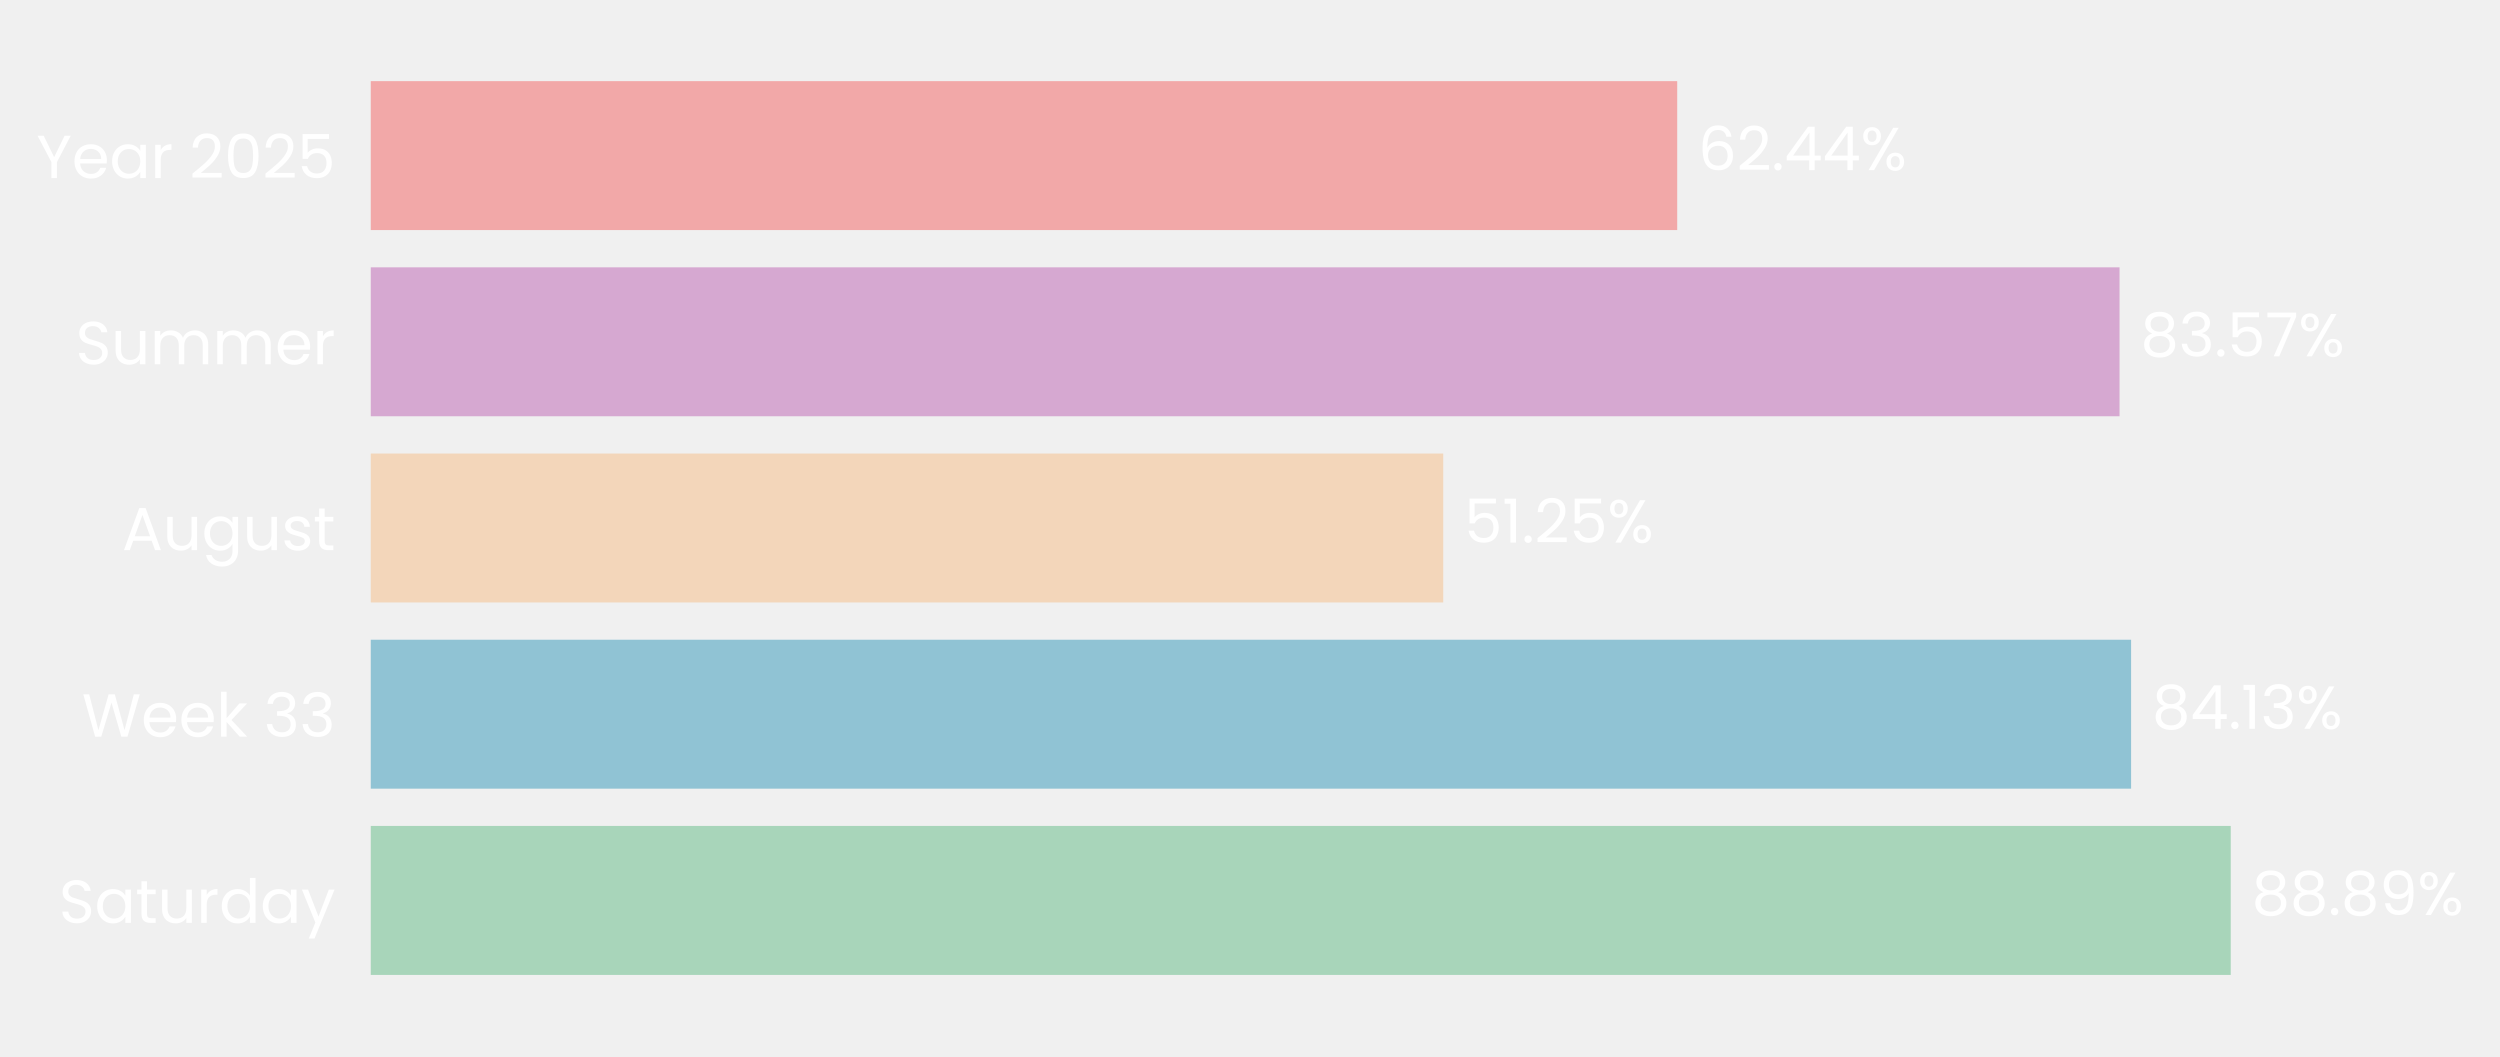
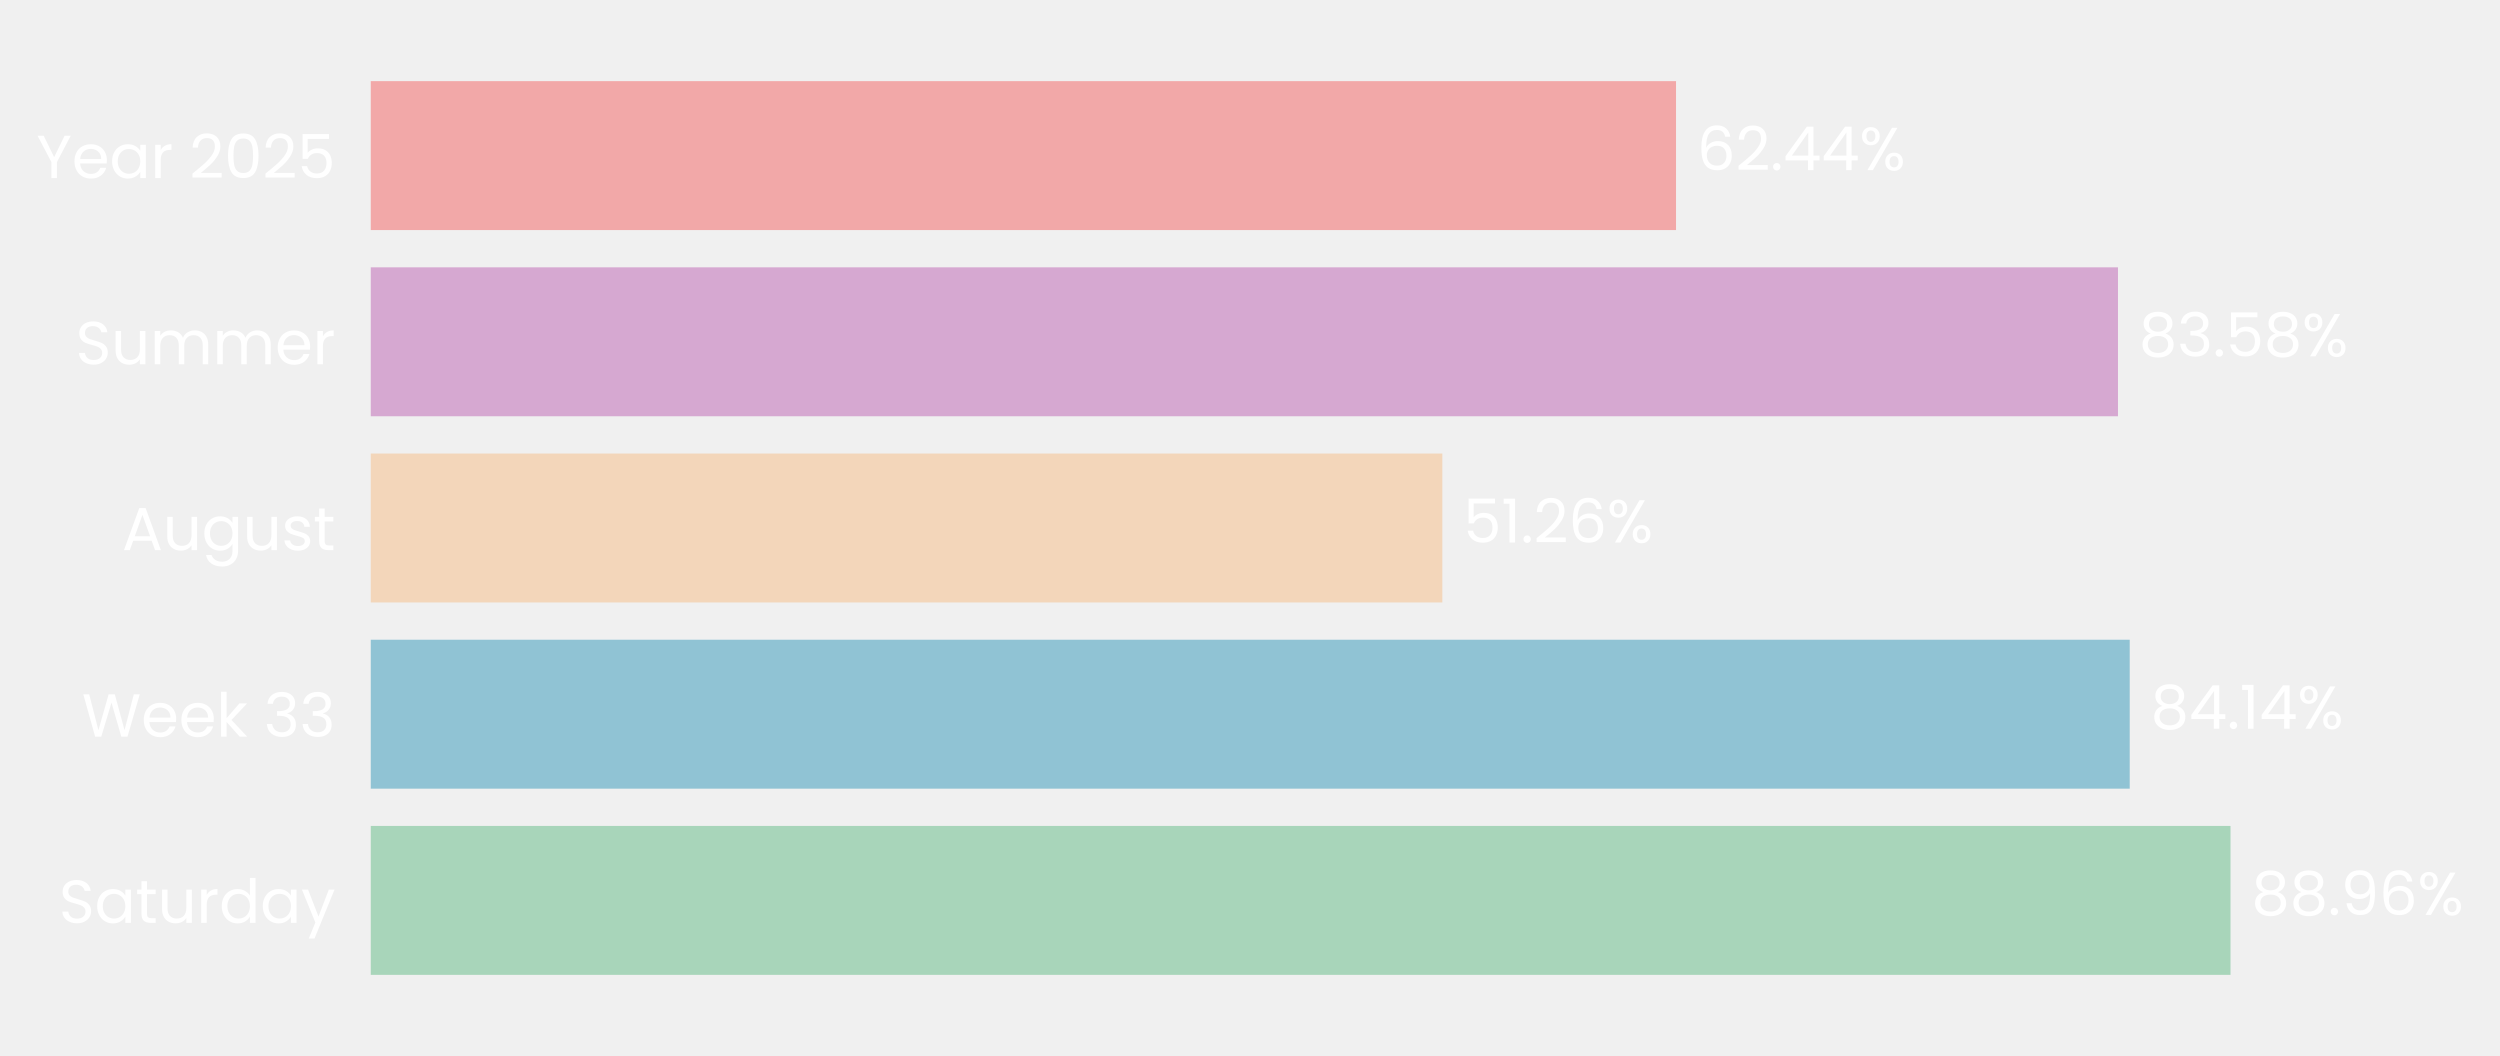
- <svg xmlns="http://www.w3.org/2000/svg" xmlns:xlink="http://www.w3.org/1999/xlink" width="494.315pt" height="208.8pt" viewBox="0 0 494.315 208.8" version="1.1">
+ <svg xmlns="http://www.w3.org/2000/svg" xmlns:xlink="http://www.w3.org/1999/xlink" width="494.326pt" height="208.8pt" viewBox="0 0 494.326 208.8" version="1.1">
  <defs>
    <style type="text/css">*{stroke-linejoin: round; stroke-linecap: butt}</style>
  </defs>
  <g id="figure_1">
    <g id="patch_1">
-       <path d="M 0 208.8  L 494.315 208.8  L 494.315 0  L 0 0  L 0 208.8  z " style="fill: none" />
+       <path d="M 0 208.8  L 494.326 208.8  L 494.326 0  L 0 0  L 0 208.8  z " style="fill: none" />
    </g>
    <g id="axes_1">
      <g id="patch_2">
-         <path d="M 73.311 201.6  L 487.045 201.6  L 487.045 7.2  L 73.311 7.2  L 73.311 201.6  z " style="fill: none" />
+         <path d="M 73.311 201.6  L 486.684 201.6  L 486.684 7.2  L 73.311 7.2  L 73.311 201.6  z " style="fill: none" />
      </g>
      <g id="patch_3">
-         <path d="M 73.311 192.764  L 441.075 192.764  L 441.075 163.309  L 73.311 163.309  z " clip-path="url(#p9361000592)" style="fill: #a8d5ba" />
+         <path d="M 73.311 192.764  L 441.041 192.764  L 441.041 163.309  L 73.311 163.309  z " clip-path="url(#pfa1fca0214)" style="fill: #a8d5ba" />
      </g>
      <g id="patch_4">
-         <path d="M 73.311 155.945  L 421.373 155.945  L 421.373 126.491  L 73.311 126.491  z " clip-path="url(#p9361000592)" style="fill: #90c3d4" />
+         <path d="M 73.311 155.945  L 421.11 155.945  L 421.11 126.491  L 73.311 126.491  z " clip-path="url(#pfa1fca0214)" style="fill: #90c3d4" />
      </g>
      <g id="patch_5">
-         <path d="M 73.311 119.127  L 285.368 119.127  L 285.368 89.673  L 73.311 89.673  z " clip-path="url(#p9361000592)" style="fill: #f3d6ba" />
+         <path d="M 73.311 119.127  L 285.193 119.127  L 285.193 89.673  L 73.311 89.673  z " clip-path="url(#pfa1fca0214)" style="fill: #f3d6ba" />
      </g>
      <g id="patch_6">
-         <path d="M 73.311 82.309  L 419.089 82.309  L 419.089 52.855  L 73.311 52.855  z " clip-path="url(#p9361000592)" style="fill: #d6a8d1" />
+         <path d="M 73.311 82.309  L 418.79 82.309  L 418.79 52.855  L 73.311 52.855  z " clip-path="url(#pfa1fca0214)" style="fill: #d6a8d1" />
      </g>
      <g id="patch_7">
-         <path d="M 73.311 45.491  L 331.627 45.491  L 331.627 16.036  L 73.311 16.036  z " clip-path="url(#p9361000592)" style="fill: #f2a8a8" />
+         <path d="M 73.311 45.491  L 331.403 45.491  L 331.403 16.036  L 73.311 16.036  z " clip-path="url(#pfa1fca0214)" style="fill: #f2a8a8" />
      </g>
      <g id="matplotlib.axis_1">
        <g id="ytick_1">
          <g id="text_1">
            <g style="fill: #ffffff" transform="translate(11.65312 182.4764) scale(0.12 -0.12)">
              <defs>
                <path id="Poppins-Regular-53" d="M 1907 -45  Q 1466 -45 1117 112  Q 768 269 569 547  Q 371 826 365 1190  L 986 1190  Q 1018 877 1245 662  Q 1472 448 1907 448  Q 2323 448 2563 656  Q 2803 864 2803 1190  Q 2803 1446 2662 1606  Q 2522 1766 2310 1849  Q 2099 1933 1741 2029  Q 1299 2144 1033 2259  Q 768 2374 579 2620  Q 390 2867 390 3283  Q 390 3648 576 3929  Q 762 4211 1098 4364  Q 1434 4518 1869 4518  Q 2496 4518 2896 4204  Q 3296 3891 3347 3373  L 2707 3373  Q 2675 3629 2438 3824  Q 2202 4019 1811 4019  Q 1446 4019 1216 3830  Q 986 3642 986 3302  Q 986 3059 1123 2905  Q 1261 2752 1462 2672  Q 1664 2592 2029 2490  Q 2470 2368 2739 2249  Q 3008 2131 3200 1884  Q 3392 1638 3392 1216  Q 3392 890 3219 602  Q 3046 314 2707 134  Q 2368 -45 1907 -45  z " transform="scale(0.015625)" />
                <path id="Poppins-Regular-61" d="M 275 1766  Q 275 2304 492 2710  Q 710 3117 1091 3341  Q 1472 3565 1939 3565  Q 2400 3565 2739 3366  Q 3078 3168 3245 2867  L 3245 3507  L 3834 3507  L 3834 0  L 3245 0  L 3245 653  Q 3072 346 2729 144  Q 2387 -58 1933 -58  Q 1466 -58 1088 172  Q 710 403 492 819  Q 275 1235 275 1766  z M 3245 1760  Q 3245 2157 3085 2451  Q 2925 2746 2653 2902  Q 2381 3059 2054 3059  Q 1728 3059 1459 2905  Q 1190 2752 1030 2457  Q 870 2163 870 1766  Q 870 1363 1030 1065  Q 1190 768 1459 611  Q 1728 454 2054 454  Q 2381 454 2653 611  Q 2925 768 3085 1065  Q 3245 1363 3245 1760  z " transform="scale(0.015625)" />
                <path id="Poppins-Regular-74" d="M 1203 3027  L 1203 960  Q 1203 704 1312 598  Q 1421 493 1690 493  L 2118 493  L 2118 0  L 1594 0  Q 1107 0 864 224  Q 621 448 621 960  L 621 3027  L 166 3027  L 166 3507  L 621 3507  L 621 4390  L 1203 4390  L 1203 3507  L 2118 3507  L 2118 3027  L 1203 3027  z " transform="scale(0.015625)" />
                <path id="Poppins-Regular-75" d="M 3603 3507  L 3603 0  L 3021 0  L 3021 518  Q 2854 250 2556 99  Q 2259 -51 1901 -51  Q 1491 -51 1164 118  Q 838 288 649 627  Q 461 966 461 1453  L 461 3507  L 1037 3507  L 1037 1530  Q 1037 1011 1299 732  Q 1562 454 2016 454  Q 2483 454 2752 742  Q 3021 1030 3021 1581  L 3021 3507  L 3603 3507  z " transform="scale(0.015625)" />
                <path id="Poppins-Regular-72" d="M 1075 2938  Q 1229 3238 1513 3404  Q 1798 3571 2208 3571  L 2208 2970  L 2054 2970  Q 1075 2970 1075 1907  L 1075 0  L 493 0  L 493 3507  L 1075 3507  L 1075 2938  z " transform="scale(0.015625)" />
                <path id="Poppins-Regular-64" d="M 275 1766  Q 275 2304 492 2710  Q 710 3117 1091 3341  Q 1472 3565 1946 3565  Q 2355 3565 2707 3376  Q 3059 3187 3245 2880  L 3245 4736  L 3834 4736  L 3834 0  L 3245 0  L 3245 659  Q 3072 346 2733 144  Q 2394 -58 1939 -58  Q 1472 -58 1091 172  Q 710 403 492 819  Q 275 1235 275 1766  z M 3245 1760  Q 3245 2157 3085 2451  Q 2925 2746 2653 2902  Q 2381 3059 2054 3059  Q 1728 3059 1459 2905  Q 1190 2752 1030 2457  Q 870 2163 870 1766  Q 870 1363 1030 1065  Q 1190 768 1459 611  Q 1728 454 2054 454  Q 2381 454 2653 611  Q 2925 768 3085 1065  Q 3245 1363 3245 1760  z " transform="scale(0.015625)" />
                <path id="Poppins-Regular-79" d="M 3514 3507  L 1402 -1651  L 800 -1651  L 1491 38  L 77 3507  L 723 3507  L 1824 666  L 2912 3507  L 3514 3507  z " transform="scale(0.015625)" />
              </defs>
              <use xlink:href="#Poppins-Regular-53" />
              <use xlink:href="#Poppins-Regular-61" transform="translate(58.7 0)" />
              <use xlink:href="#Poppins-Regular-74" transform="translate(126.3 0)" />
              <use xlink:href="#Poppins-Regular-75" transform="translate(162.7 0)" />
              <use xlink:href="#Poppins-Regular-72" transform="translate(226.7 0)" />
              <use xlink:href="#Poppins-Regular-64" transform="translate(264 0)" />
              <use xlink:href="#Poppins-Regular-61" transform="translate(331.5999 0)" />
              <use xlink:href="#Poppins-Regular-79" transform="translate(399.1999 0)" />
            </g>
          </g>
        </g>
        <g id="ytick_2">
          <g id="text_2">
            <g style="fill: #ffffff" transform="translate(16.19813 145.6582) scale(0.12 -0.12)">
              <defs>
                <path id="Poppins-Regular-57" d="M 6099 4461  L 4806 0  L 4154 0  L 3117 3590  L 2042 0  L 1395 -6  L 147 4461  L 768 4461  L 1741 678  L 2816 4461  L 3469 4461  L 4493 691  L 5472 4461  L 6099 4461  z " transform="scale(0.015625)" />
                <path id="Poppins-Regular-65" d="M 3693 1888  Q 3693 1722 3674 1536  L 870 1536  Q 902 1018 1225 726  Q 1549 435 2010 435  Q 2387 435 2640 611  Q 2893 787 2995 1082  L 3622 1082  Q 3482 576 3059 259  Q 2637 -58 2010 -58  Q 1510 -58 1116 166  Q 723 390 499 803  Q 275 1216 275 1760  Q 275 2304 492 2713  Q 710 3123 1104 3344  Q 1498 3565 2010 3565  Q 2509 3565 2893 3347  Q 3277 3130 3485 2749  Q 3693 2368 3693 1888  z M 3091 2010  Q 3091 2342 2944 2582  Q 2797 2822 2544 2947  Q 2291 3072 1984 3072  Q 1542 3072 1232 2790  Q 922 2509 877 2010  L 3091 2010  z " transform="scale(0.015625)" />
                <path id="Poppins-Regular-6b" d="M 2451 0  L 1075 1549  L 1075 0  L 493 0  L 493 4736  L 1075 4736  L 1075 1952  L 2426 3507  L 3238 3507  L 1587 1760  L 3245 0  L 2451 0  z " transform="scale(0.015625)" />
                <path id="Poppins-Regular-20" transform="scale(0.015625)" />
                <path id="Poppins-Regular-33" d="M 384 3462  Q 429 4051 838 4384  Q 1248 4717 1901 4717  Q 2336 4717 2653 4560  Q 2970 4403 3133 4134  Q 3296 3866 3296 3526  Q 3296 3130 3069 2842  Q 2842 2554 2477 2470  L 2477 2438  Q 2893 2336 3136 2035  Q 3379 1734 3379 1248  Q 3379 883 3212 592  Q 3046 301 2713 134  Q 2381 -32 1914 -32  Q 1235 -32 800 323  Q 365 678 314 1331  L 877 1331  Q 922 947 1190 704  Q 1459 461 1907 461  Q 2355 461 2588 694  Q 2822 928 2822 1299  Q 2822 1779 2502 1990  Q 2182 2202 1536 2202  L 1389 2202  L 1389 2688  L 1542 2688  Q 2131 2694 2432 2883  Q 2733 3072 2733 3469  Q 2733 3808 2512 4013  Q 2291 4218 1882 4218  Q 1485 4218 1241 4013  Q 998 3808 954 3462  L 384 3462  z " transform="scale(0.015625)" />
              </defs>
              <use xlink:href="#Poppins-Regular-57" />
              <use xlink:href="#Poppins-Regular-65" transform="translate(97.59999 0)" />
              <use xlink:href="#Poppins-Regular-65" transform="translate(159.6 0)" />
              <use xlink:href="#Poppins-Regular-6b" transform="translate(221.6 0)" />
              <use xlink:href="#Poppins-Regular-20" transform="translate(273.0999 0)" />
              <use xlink:href="#Poppins-Regular-33" transform="translate(299.7999 0)" />
              <use xlink:href="#Poppins-Regular-33" transform="translate(358.6999 0)" />
            </g>
          </g>
        </g>
        <g id="ytick_3">
          <g id="text_3">
            <g style="fill: #ffffff" transform="translate(24.11812 108.78) scale(0.12 -0.12)">
              <defs>
                <path id="Poppins-Regular-41" d="M 3130 992  L 1184 992  L 826 0  L 211 0  L 1824 4435  L 2496 4435  L 4102 0  L 3488 0  L 3130 992  z M 2963 1466  L 2157 3718  L 1350 1466  L 2963 1466  z " transform="scale(0.015625)" />
                <path id="Poppins-Regular-67" d="M 1939 3565  Q 2394 3565 2736 3366  Q 3078 3168 3245 2867  L 3245 3507  L 3834 3507  L 3834 -77  Q 3834 -557 3629 -931  Q 3424 -1306 3043 -1517  Q 2662 -1728 2157 -1728  Q 1466 -1728 1005 -1401  Q 544 -1075 461 -512  L 1037 -512  Q 1133 -832 1433 -1027  Q 1734 -1222 2157 -1222  Q 2637 -1222 2941 -921  Q 3245 -621 3245 -77  L 3245 659  Q 3072 352 2733 147  Q 2394 -58 1939 -58  Q 1472 -58 1091 172  Q 710 403 492 819  Q 275 1235 275 1766  Q 275 2304 492 2710  Q 710 3117 1091 3341  Q 1472 3565 1939 3565  z M 3245 1760  Q 3245 2157 3085 2451  Q 2925 2746 2653 2902  Q 2381 3059 2054 3059  Q 1728 3059 1459 2905  Q 1190 2752 1030 2457  Q 870 2163 870 1766  Q 870 1363 1030 1065  Q 1190 768 1459 611  Q 1728 454 2054 454  Q 2381 454 2653 611  Q 2925 768 3085 1065  Q 3245 1363 3245 1760  z " transform="scale(0.015625)" />
                <path id="Poppins-Regular-73" d="M 1734 -58  Q 1331 -58 1011 80  Q 691 218 505 464  Q 320 710 301 1030  L 902 1030  Q 928 768 1149 601  Q 1370 435 1728 435  Q 2061 435 2253 582  Q 2445 730 2445 954  Q 2445 1184 2240 1296  Q 2035 1408 1606 1517  Q 1216 1619 969 1724  Q 723 1830 547 2038  Q 371 2246 371 2586  Q 371 2854 531 3078  Q 691 3302 985 3433  Q 1280 3565 1658 3565  Q 2240 3565 2598 3270  Q 2957 2976 2982 2464  L 2400 2464  Q 2381 2739 2179 2905  Q 1978 3072 1638 3072  Q 1325 3072 1139 2937  Q 954 2803 954 2586  Q 954 2413 1066 2301  Q 1178 2189 1347 2121  Q 1517 2054 1818 1971  Q 2195 1869 2432 1769  Q 2669 1670 2838 1472  Q 3008 1274 3014 954  Q 3014 666 2854 435  Q 2694 205 2403 73  Q 2112 -58 1734 -58  z " transform="scale(0.015625)" />
              </defs>
              <use xlink:href="#Poppins-Regular-41" />
              <use xlink:href="#Poppins-Regular-75" transform="translate(67.39999 0)" />
              <use xlink:href="#Poppins-Regular-67" transform="translate(131.4 0)" />
              <use xlink:href="#Poppins-Regular-75" transform="translate(199 0)" />
              <use xlink:href="#Poppins-Regular-73" transform="translate(263 0)" />
              <use xlink:href="#Poppins-Regular-74" transform="translate(315.2 0)" />
            </g>
          </g>
        </g>
        <g id="ytick_4">
          <g id="text_4">
            <g style="fill: #ffffff" transform="translate(14.95125 72.02182) scale(0.12 -0.12)">
              <defs>
                <path id="Poppins-Regular-6d" d="M 4710 3571  Q 5120 3571 5440 3401  Q 5760 3232 5945 2893  Q 6131 2554 6131 2067  L 6131 0  L 5555 0  L 5555 1984  Q 5555 2509 5296 2787  Q 5037 3066 4595 3066  Q 4141 3066 3872 2774  Q 3603 2483 3603 1933  L 3603 0  L 3027 0  L 3027 1984  Q 3027 2509 2768 2787  Q 2509 3066 2067 3066  Q 1613 3066 1344 2774  Q 1075 2483 1075 1933  L 1075 0  L 493 0  L 493 3507  L 1075 3507  L 1075 3002  Q 1248 3277 1539 3424  Q 1830 3571 2182 3571  Q 2624 3571 2963 3372  Q 3302 3174 3469 2790  Q 3616 3162 3955 3366  Q 4294 3571 4710 3571  z " transform="scale(0.015625)" />
              </defs>
              <use xlink:href="#Poppins-Regular-53" />
              <use xlink:href="#Poppins-Regular-75" transform="translate(58.7 0)" />
              <use xlink:href="#Poppins-Regular-6d" transform="translate(122.7 0)" />
              <use xlink:href="#Poppins-Regular-6d" transform="translate(225.7 0)" />
              <use xlink:href="#Poppins-Regular-65" transform="translate(328.7 0)" />
              <use xlink:href="#Poppins-Regular-72" transform="translate(390.6999 0)" />
            </g>
          </g>
        </g>
        <g id="ytick_5">
          <g id="text_5">
            <g style="fill: #ffffff" transform="translate(7.2 35.20364) scale(0.12 -0.12)">
              <defs>
                <path id="Poppins-Regular-59" d="M 3616 4461  L 2163 1683  L 2163 0  L 1581 0  L 1581 1683  L 122 4461  L 768 4461  L 1869 2202  L 2970 4461  L 3616 4461  z " transform="scale(0.015625)" />
                <path id="Poppins-Regular-32" d="M 326 467  Q 1139 1120 1600 1539  Q 2061 1958 2377 2416  Q 2694 2874 2694 3315  Q 2694 3731 2492 3971  Q 2291 4211 1843 4211  Q 1408 4211 1168 3939  Q 928 3667 909 3213  L 346 3213  Q 371 3930 780 4320  Q 1190 4710 1837 4710  Q 2496 4710 2883 4345  Q 3270 3981 3270 3341  Q 3270 2810 2953 2307  Q 2637 1805 2233 1424  Q 1830 1043 1203 538  L 3405 538  L 3405 51  L 326 51  L 326 467  z " transform="scale(0.015625)" />
                <path id="Poppins-Regular-30" d="M 397 2362  Q 397 3462 755 4080  Q 1114 4698 2010 4698  Q 2899 4698 3257 4080  Q 3616 3462 3616 2362  Q 3616 1242 3257 621  Q 2899 0 2010 0  Q 1114 0 755 621  Q 397 1242 397 2362  z M 3040 2362  Q 3040 2918 2966 3305  Q 2893 3693 2665 3929  Q 2438 4166 2010 4166  Q 1574 4166 1347 3929  Q 1120 3693 1046 3305  Q 973 2918 973 2362  Q 973 1786 1046 1395  Q 1120 1005 1347 768  Q 1574 531 2010 531  Q 2438 531 2665 768  Q 2893 1005 2966 1395  Q 3040 1786 3040 2362  z " transform="scale(0.015625)" />
                <path id="Poppins-Regular-35" d="M 3347 4122  L 1101 4122  L 1101 2662  Q 1248 2867 1536 2998  Q 1824 3130 2157 3130  Q 2688 3130 3021 2909  Q 3354 2688 3498 2339  Q 3642 1990 3642 1600  Q 3642 1139 3469 774  Q 3296 410 2941 198  Q 2586 -13 2061 -13  Q 1389 -13 973 332  Q 557 678 467 1254  L 1037 1254  Q 1120 890 1389 685  Q 1658 480 2067 480  Q 2573 480 2829 784  Q 3085 1088 3085 1587  Q 3085 2086 2829 2358  Q 2573 2630 2074 2630  Q 1734 2630 1481 2467  Q 1229 2304 1114 2022  L 563 2022  L 563 4634  L 3347 4634  L 3347 4122  z " transform="scale(0.015625)" />
              </defs>
              <use xlink:href="#Poppins-Regular-59" />
              <use xlink:href="#Poppins-Regular-65" transform="translate(58.39999 0)" />
              <use xlink:href="#Poppins-Regular-61" transform="translate(120.4 0)" />
              <use xlink:href="#Poppins-Regular-72" transform="translate(188 0)" />
              <use xlink:href="#Poppins-Regular-20" transform="translate(225.3 0)" />
              <use xlink:href="#Poppins-Regular-32" transform="translate(252 0)" />
              <use xlink:href="#Poppins-Regular-30" transform="translate(309.4999 0)" />
              <use xlink:href="#Poppins-Regular-32" transform="translate(372.2999 0)" />
              <use xlink:href="#Poppins-Regular-35" transform="translate(429.7999 0)" />
            </g>
          </g>
        </g>
      </g>
      <g id="text_6">
-         <g style="fill: #ffffff" transform="translate(445.2121 180.9164) scale(0.12 -0.12)">
+         <g style="fill: #ffffff" transform="translate(445.1745 180.9164) scale(0.12 -0.12)">
          <defs>
            <path id="Poppins-Regular-38" d="M 1242 2406  Q 883 2547 691 2816  Q 499 3085 499 3469  Q 499 3814 672 4092  Q 845 4371 1187 4534  Q 1530 4698 2016 4698  Q 2502 4698 2844 4534  Q 3187 4371 3363 4092  Q 3539 3814 3539 3469  Q 3539 3098 3340 2819  Q 3142 2541 2797 2406  Q 3194 2285 3427 1981  Q 3661 1677 3661 1248  Q 3661 832 3456 521  Q 3251 211 2876 41  Q 2502 -128 2016 -128  Q 1530 -128 1162 41  Q 794 211 589 521  Q 384 832 384 1248  Q 384 1677 614 1984  Q 845 2291 1242 2406  z M 2976 3398  Q 2976 3789 2720 4000  Q 2464 4211 2016 4211  Q 1574 4211 1318 4000  Q 1062 3789 1062 3392  Q 1062 3034 1328 2816  Q 1594 2598 2016 2598  Q 2445 2598 2710 2819  Q 2976 3040 2976 3398  z M 2016 2150  Q 1542 2150 1241 1929  Q 941 1709 941 1267  Q 941 858 1232 608  Q 1523 358 2016 358  Q 2509 358 2797 608  Q 3085 858 3085 1267  Q 3085 1696 2790 1923  Q 2496 2150 2016 2150  z " transform="scale(0.015625)" />
            <path id="Poppins-Regular-2e" d="M 678 -38  Q 512 -38 397 77  Q 282 192 282 358  Q 282 525 397 640  Q 512 755 678 755  Q 838 755 950 640  Q 1062 525 1062 358  Q 1062 192 950 77  Q 838 -38 678 -38  z " transform="scale(0.015625)" />
            <path id="Poppins-Regular-39" d="M 1146 1242  Q 1210 877 1443 678  Q 1677 480 2074 480  Q 2605 480 2857 896  Q 3110 1312 3098 2298  Q 2963 2010 2649 1846  Q 2336 1683 1952 1683  Q 1523 1683 1187 1859  Q 851 2035 659 2374  Q 467 2714 467 3194  Q 467 3878 864 4297  Q 1261 4717 1990 4717  Q 2886 4717 3248 4134  Q 3610 3552 3610 2400  Q 3610 1594 3466 1069  Q 3322 544 2979 269  Q 2637 -6 2042 -6  Q 1389 -6 1024 346  Q 659 698 608 1242  L 1146 1242  z M 2048 2176  Q 2477 2176 2752 2441  Q 3027 2707 3027 3162  Q 3027 3642 2758 3936  Q 2490 4230 2003 4230  Q 1555 4230 1289 3948  Q 1024 3667 1024 3206  Q 1024 2739 1286 2457  Q 1549 2176 2048 2176  z " transform="scale(0.015625)" />
+             <path id="Poppins-Regular-36" d="M 2976 3526  Q 2835 4237 2099 4237  Q 1530 4237 1248 3798  Q 966 3360 973 2355  Q 1120 2688 1462 2877  Q 1805 3066 2227 3066  Q 2886 3066 3280 2656  Q 3674 2246 3674 1523  Q 3674 1088 3504 742  Q 3334 397 2992 192  Q 2650 -13 2163 -13  Q 1504 -13 1133 281  Q 762 576 614 1094  Q 467 1613 467 2374  Q 467 4723 2106 4723  Q 2733 4723 3091 4384  Q 3450 4045 3514 3526  L 2976 3526  z M 2106 2573  Q 1830 2573 1587 2461  Q 1344 2349 1193 2121  Q 1043 1894 1043 1568  Q 1043 1082 1324 778  Q 1606 474 2131 474  Q 2579 474 2844 752  Q 3110 1030 3110 1504  Q 3110 2003 2854 2288  Q 2598 2573 2106 2573  z " transform="scale(0.015625)" />
            <path id="Poppins-Regular-25" d="M 269 3584  Q 269 4019 531 4278  Q 794 4538 1203 4538  Q 1613 4538 1875 4278  Q 2138 4019 2138 3584  Q 2138 3142 1875 2883  Q 1613 2624 1203 2624  Q 794 2624 531 2883  Q 269 3142 269 3584  z M 4006 4467  L 1414 0  L 838 0  L 3430 4467  L 4006 4467  z M 1203 4179  Q 986 4179 861 4028  Q 736 3878 736 3584  Q 736 3290 861 3136  Q 986 2982 1203 2982  Q 1421 2982 1549 3139  Q 1677 3296 1677 3584  Q 1677 3878 1549 4028  Q 1421 4179 1203 4179  z M 2720 883  Q 2720 1325 2982 1584  Q 3245 1843 3654 1843  Q 4064 1843 4323 1584  Q 4582 1325 4582 883  Q 4582 448 4323 185  Q 4064 -77 3654 -77  Q 3245 -77 2982 182  Q 2720 442 2720 883  z M 3648 1478  Q 3430 1478 3302 1328  Q 3174 1178 3174 883  Q 3174 595 3302 444  Q 3430 294 3648 294  Q 3866 294 3994 444  Q 4122 595 4122 883  Q 4122 1178 3994 1328  Q 3866 1478 3648 1478  z " transform="scale(0.015625)" />
          </defs>
          <use xlink:href="#Poppins-Regular-38" />
          <use xlink:href="#Poppins-Regular-38" transform="translate(63.09999 0)" />
          <use xlink:href="#Poppins-Regular-2e" transform="translate(126.2 0)" />
-           <use xlink:href="#Poppins-Regular-38" transform="translate(147.2 0)" />
-           <use xlink:href="#Poppins-Regular-39" transform="translate(210.3 0)" />
-           <use xlink:href="#Poppins-Regular-25" transform="translate(273.2999 0)" />
+           <use xlink:href="#Poppins-Regular-39" transform="translate(147.2 0)" />
+           <use xlink:href="#Poppins-Regular-36" transform="translate(210.2 0)" />
+           <use xlink:href="#Poppins-Regular-25" transform="translate(273.6999 0)" />
        </g>
      </g>
      <g id="text_7">
-         <g style="fill: #ffffff" transform="translate(425.5105 144.0982) scale(0.12 -0.12)">
+         <g style="fill: #ffffff" transform="translate(425.244 144.0982) scale(0.12 -0.12)">
          <defs>
            <path id="Poppins-Regular-34" d="M 256 1030  L 256 1472  L 2502 4582  L 3200 4582  L 3200 1536  L 3840 1536  L 3840 1030  L 3200 1030  L 3200 0  L 2624 0  L 2624 1030  L 256 1030  z M 2650 3974  L 928 1536  L 2650 1536  L 2650 3974  z " transform="scale(0.015625)" />
            <path id="Poppins-Regular-31" d="M 243 4096  L 243 4627  L 1446 4627  L 1446 0  L 858 0  L 858 4096  L 243 4096  z " transform="scale(0.015625)" />
          </defs>
          <use xlink:href="#Poppins-Regular-38" />
          <use xlink:href="#Poppins-Regular-34" transform="translate(63.09999 0)" />
          <use xlink:href="#Poppins-Regular-2e" transform="translate(126 0)" />
          <use xlink:href="#Poppins-Regular-31" transform="translate(147 0)" />
-           <use xlink:href="#Poppins-Regular-33" transform="translate(179 0)" />
-           <use xlink:href="#Poppins-Regular-25" transform="translate(237.8999 0)" />
+           <use xlink:href="#Poppins-Regular-34" transform="translate(179 0)" />
+           <use xlink:href="#Poppins-Regular-25" transform="translate(241.8999 0)" />
        </g>
      </g>
      <g id="text_8">
-         <g style="fill: #ffffff" transform="translate(289.5058 107.28) scale(0.12 -0.12)">
+         <g style="fill: #ffffff" transform="translate(289.3263 107.28) scale(0.12 -0.12)">
          <use xlink:href="#Poppins-Regular-35" />
          <use xlink:href="#Poppins-Regular-31" transform="translate(62.79999 0)" />
          <use xlink:href="#Poppins-Regular-2e" transform="translate(94.79997 0)" />
          <use xlink:href="#Poppins-Regular-32" transform="translate(115.8 0)" />
-           <use xlink:href="#Poppins-Regular-35" transform="translate(173.2999 0)" />
-           <use xlink:href="#Poppins-Regular-25" transform="translate(236.0999 0)" />
+           <use xlink:href="#Poppins-Regular-36" transform="translate(173.2999 0)" />
+           <use xlink:href="#Poppins-Regular-25" transform="translate(236.7999 0)" />
        </g>
      </g>
      <g id="text_9">
-         <g style="fill: #ffffff" transform="translate(423.2263 70.46182) scale(0.12 -0.12)">
-           <defs>
-             <path id="Poppins-Regular-37" d="M 3245 4173  L 1466 0  L 877 0  L 2682 4115  L 211 4115  L 211 4614  L 3245 4614  L 3245 4173  z " transform="scale(0.015625)" />
-           </defs>
+         <g style="fill: #ffffff" transform="translate(422.9239 70.46182) scale(0.12 -0.12)">
          <use xlink:href="#Poppins-Regular-38" />
          <use xlink:href="#Poppins-Regular-33" transform="translate(63.09999 0)" />
          <use xlink:href="#Poppins-Regular-2e" transform="translate(122 0)" />
          <use xlink:href="#Poppins-Regular-35" transform="translate(143 0)" />
-           <use xlink:href="#Poppins-Regular-37" transform="translate(205.8 0)" />
-           <use xlink:href="#Poppins-Regular-25" transform="translate(260.3999 0)" />
+           <use xlink:href="#Poppins-Regular-38" transform="translate(205.8 0)" />
+           <use xlink:href="#Poppins-Regular-25" transform="translate(268.8999 0)" />
        </g>
      </g>
      <g id="text_10">
-         <g style="fill: #ffffff" transform="translate(335.7647 33.64364) scale(0.12 -0.12)">
-           <defs>
-             <path id="Poppins-Regular-36" d="M 2976 3526  Q 2835 4237 2099 4237  Q 1530 4237 1248 3798  Q 966 3360 973 2355  Q 1120 2688 1462 2877  Q 1805 3066 2227 3066  Q 2886 3066 3280 2656  Q 3674 2246 3674 1523  Q 3674 1088 3504 742  Q 3334 397 2992 192  Q 2650 -13 2163 -13  Q 1504 -13 1133 281  Q 762 576 614 1094  Q 467 1613 467 2374  Q 467 4723 2106 4723  Q 2733 4723 3091 4384  Q 3450 4045 3514 3526  L 2976 3526  z M 2106 2573  Q 1830 2573 1587 2461  Q 1344 2349 1193 2121  Q 1043 1894 1043 1568  Q 1043 1082 1324 778  Q 1606 474 2131 474  Q 2579 474 2844 752  Q 3110 1030 3110 1504  Q 3110 2003 2854 2288  Q 2598 2573 2106 2573  z " transform="scale(0.015625)" />
-           </defs>
+         <g style="fill: #ffffff" transform="translate(335.5363 33.64364) scale(0.12 -0.12)">
          <use xlink:href="#Poppins-Regular-36" />
          <use xlink:href="#Poppins-Regular-32" transform="translate(63.49999 0)" />
          <use xlink:href="#Poppins-Regular-2e" transform="translate(121 0)" />
          <use xlink:href="#Poppins-Regular-34" transform="translate(142 0)" />
          <use xlink:href="#Poppins-Regular-34" transform="translate(204.8999 0)" />
          <use xlink:href="#Poppins-Regular-25" transform="translate(267.7999 0)" />
        </g>
      </g>
    </g>
  </g>
  <defs>
-     <clipPath id="p9361000592">
-       <rect x="73.311" y="7.2" width="413.734" height="194.4" />
+     <clipPath id="pfa1fca0214">
+       <rect x="73.311" y="7.2" width="413.373" height="194.4" />
    </clipPath>
  </defs>
</svg>
